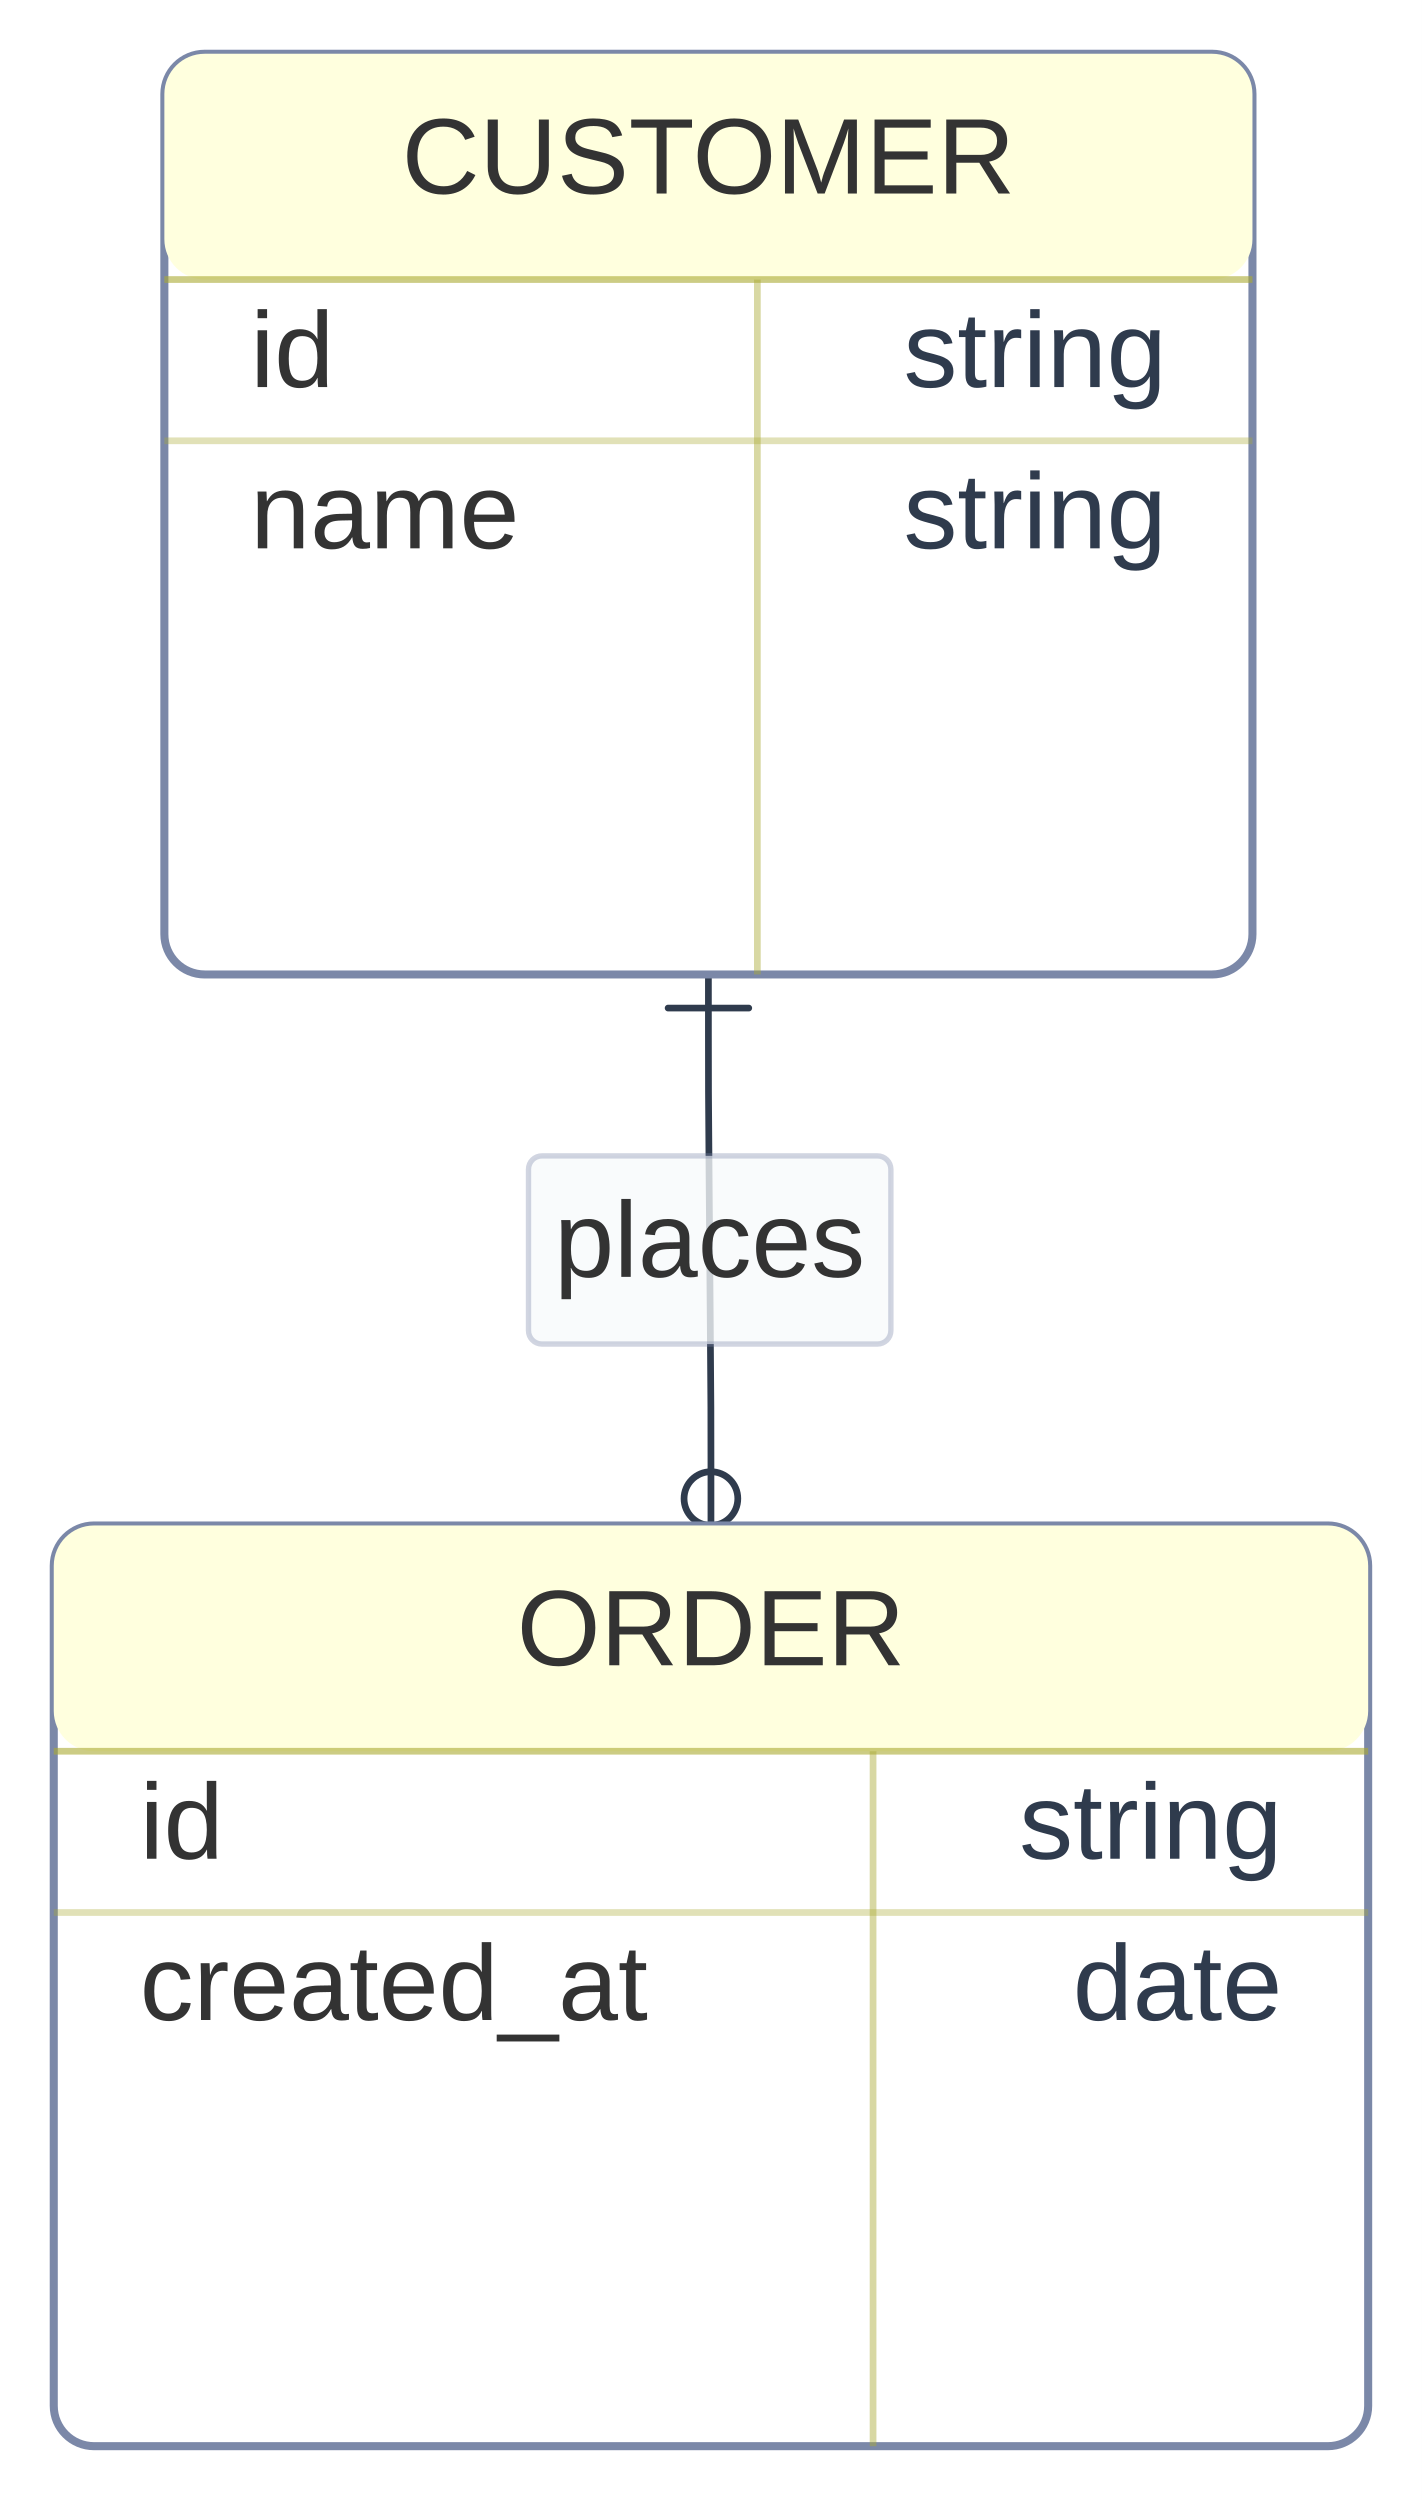
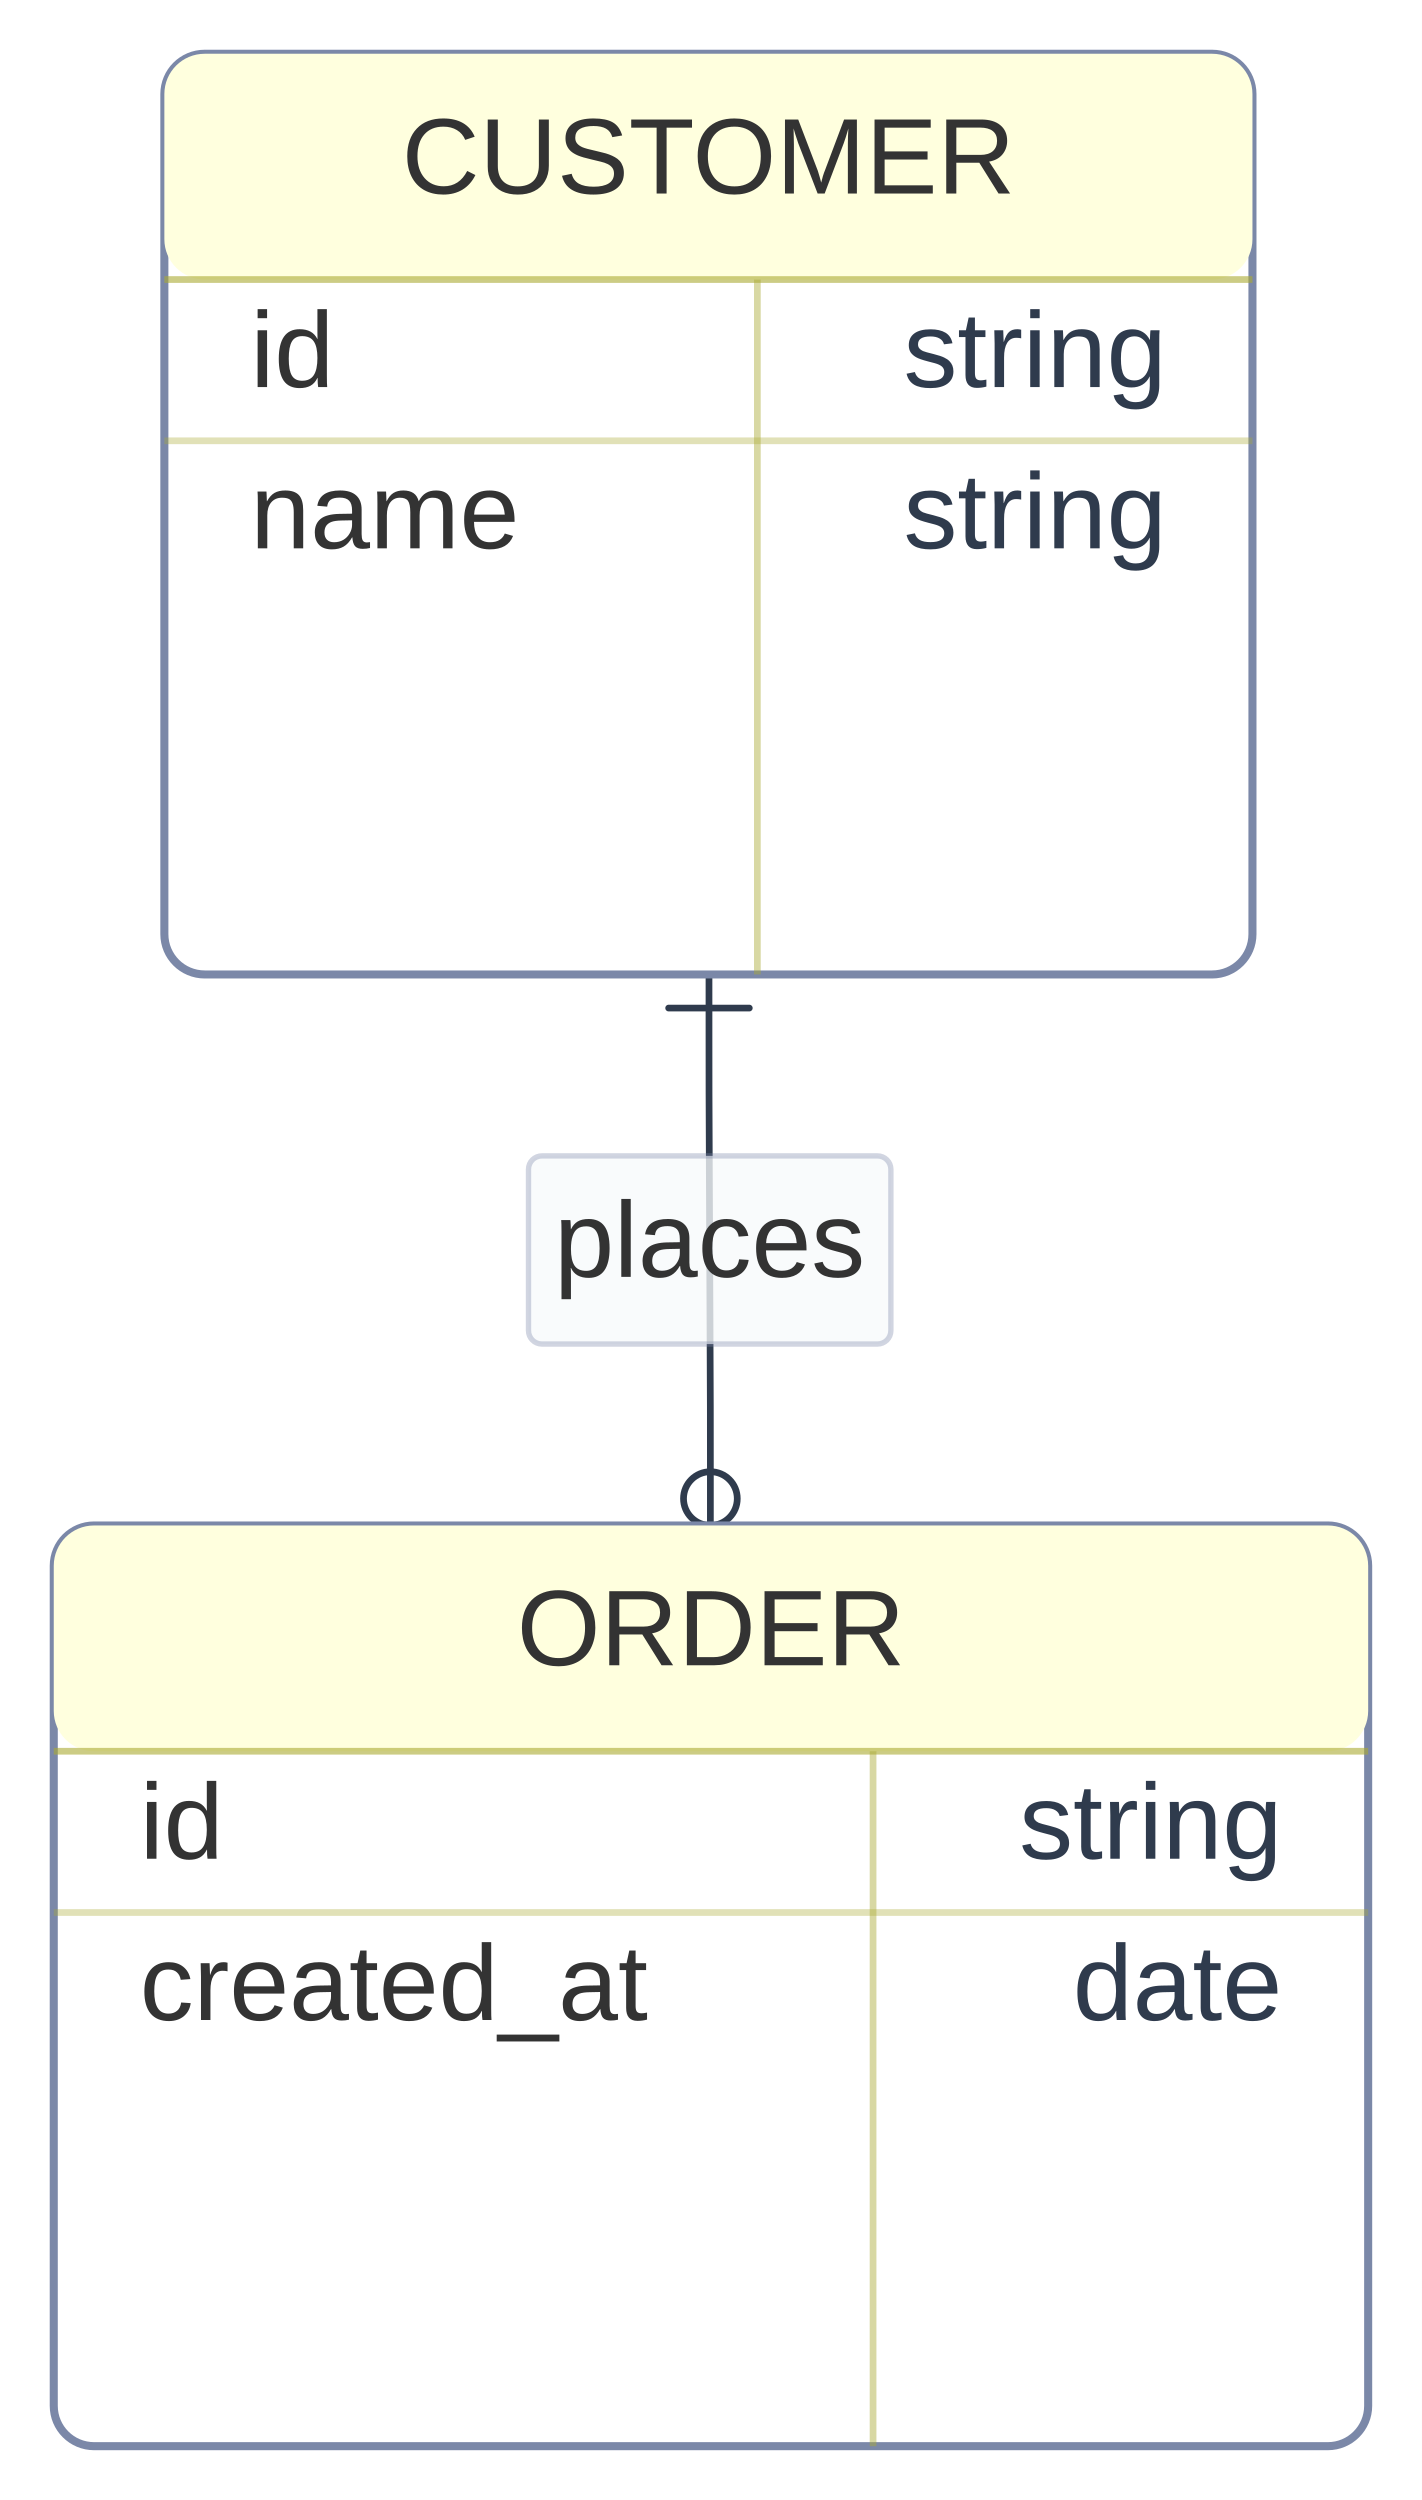
<svg xmlns="http://www.w3.org/2000/svg" width="211.609" height="372.05" viewBox="0 0 211.609 372.05">
  <rect x="0" y="0" width="211.609" height="372.05" fill="#FFFFFF" />
  <defs>
    <marker id="arrow-0" viewBox="0 0 10 10" refX="5" refY="5" markerUnits="userSpaceOnUse" markerWidth="8" markerHeight="8" orient="auto">
      <path d="M 0 0 L 10 5 L 0 10 z" fill="#2F3B4D" stroke="#2F3B4D" stroke-width="1" stroke-dasharray="1,0" />
    </marker>
    <marker id="arrow-start-0" viewBox="0 0 10 10" refX="4.5" refY="5" markerUnits="userSpaceOnUse" markerWidth="8" markerHeight="8" orient="auto">
      <path d="M 0 5 L 10 10 L 10 0 z" fill="#2F3B4D" stroke="#2F3B4D" stroke-width="1" stroke-dasharray="1,0" />
    </marker>
  </defs>
-   <path d="M 105.425,145.025L 105.425,146.483C105.425,147.942,105.425,150.858,105.425,153.775C105.425,156.692,105.425,159.608,105.437,162.525C105.449,165.442,105.473,168.358,105.524,174.733C105.575,181.108,105.655,190.942,105.706,197.317C105.757,203.692,105.781,206.608,105.793,209.525C105.804,212.442,105.804,215.358,105.804,218.275C105.804,221.192,105.804,224.108,105.804,225.567L 105.804,227.025" fill="none" stroke="#2F3B4D" stroke-width="1" stroke-linecap="round" stroke-linejoin="round" />
-   <g transform="translate(105.43 145.02) rotate(90.00)">
+   <path d="M 105.512,145.025L 105.512,146.483C105.512,147.942,105.512,150.858,105.512,153.775C105.512,156.692,105.512,159.608,105.518,162.525C105.525,165.442,105.537,168.358,105.565,174.733C105.593,181.108,105.637,190.942,105.665,197.317C105.693,203.692,105.705,206.608,105.712,209.525C105.718,212.442,105.718,215.358,105.718,218.275C105.718,221.192,105.718,224.108,105.718,225.567L 105.718,227.025" fill="none" stroke="#2F3B4D" stroke-width="1" stroke-linecap="round" stroke-linejoin="round" />
+   <g transform="translate(105.51 145.02) rotate(90.00)">
    <path d="M 0 -6 L 0 6 M 5 -6 L 5 6" fill="none" stroke="#2F3B4D" stroke-width="1" stroke-linejoin="round" stroke-linecap="round" />
  </g>
-   <g transform="translate(105.80 227.02) rotate(90.00)">
+   <g transform="translate(105.72 227.02) rotate(90.00)">
    <g>
      <circle cx="-4" cy="0" r="4" fill="none" stroke="#2F3B4D" stroke-width="1" />
      <path d="M 4 0 L 12 -6 M 4 0 L 12 6" fill="none" stroke="#2F3B4D" stroke-width="1" stroke-linejoin="round" stroke-linecap="round" />
    </g>
  </g>
  <rect x="78.65" y="172.02" width="53.93" height="28.00" rx="2" ry="2" fill="rgba(248,250,252, 0.92)" fill-opacity="0.85" stroke="#7B88A8" stroke-opacity="0.35" stroke-width="0.8" />
  <text x="105.61" y="190.02" text-anchor="middle" font-family="'trebuchet ms', verdana, arial, sans-serif" font-size="16" fill="#333333">
    <tspan x="105.61" dy="0.00">places</tspan>
  </text>
  <rect x="24.46" y="8.00" width="161.93" height="137.02" rx="6.00" ry="6.00" fill="#FFFFFF" stroke="#7B88A8" stroke-width="1.2" />
  <rect x="24.46" y="8.00" width="161.93" height="33.60" rx="6.00" ry="6.00" fill="#FFFFDE" />
  <text x="105.43" y="28.80" text-anchor="middle" font-family="'trebuchet ms', verdana, arial, sans-serif" font-size="16" fill="#333333">
    <tspan x="105.43" dy="0.00">CUSTOMER</tspan>
  </text>
  <line x1="24.46" y1="41.60" x2="186.39" y2="41.60" stroke="#AAAA33" stroke-width="1.0" stroke-opacity="0.6" />
  <line x1="112.71" y1="41.60" x2="112.71" y2="145.02" stroke="#AAAA33" stroke-width="1.0" stroke-opacity="0.45" />
  <text x="37.26" y="57.60" text-anchor="start" font-family="'trebuchet ms', verdana, arial, sans-serif" font-size="16" fill="#333333">
    <tspan x="37.26" dy="0.00">id</tspan>
  </text>
  <text x="173.59" y="57.60" text-anchor="end" font-family="'trebuchet ms', verdana, arial, sans-serif" font-size="16" fill="#2F3B4D">
    <tspan x="173.59" dy="0.00">string</tspan>
  </text>
  <line x1="24.46" y1="65.60" x2="186.39" y2="65.60" stroke="#AAAA33" stroke-width="1.0" stroke-opacity="0.35" />
  <text x="37.26" y="81.60" text-anchor="start" font-family="'trebuchet ms', verdana, arial, sans-serif" font-size="16" fill="#333333">
    <tspan x="37.26" dy="0.00">name</tspan>
  </text>
  <text x="173.59" y="81.60" text-anchor="end" font-family="'trebuchet ms', verdana, arial, sans-serif" font-size="16" fill="#2F3B4D">
    <tspan x="173.59" dy="0.00">string</tspan>
  </text>
  <rect x="8.00" y="227.02" width="195.61" height="137.02" rx="6.00" ry="6.00" fill="#FFFFFF" stroke="#7B88A8" stroke-width="1.2" />
  <rect x="8.00" y="227.02" width="195.61" height="33.60" rx="6.00" ry="6.00" fill="#FFFFDE" />
  <text x="105.80" y="247.82" text-anchor="middle" font-family="'trebuchet ms', verdana, arial, sans-serif" font-size="16" fill="#333333">
    <tspan x="105.80" dy="0.00">ORDER</tspan>
  </text>
  <line x1="8.00" y1="260.62" x2="203.61" y2="260.62" stroke="#AAAA33" stroke-width="1.0" stroke-opacity="0.6" />
  <line x1="129.93" y1="260.62" x2="129.93" y2="364.05" stroke="#AAAA33" stroke-width="1.0" stroke-opacity="0.45" />
  <text x="20.80" y="276.62" text-anchor="start" font-family="'trebuchet ms', verdana, arial, sans-serif" font-size="16" fill="#333333">
    <tspan x="20.80" dy="0.00">id</tspan>
  </text>
  <text x="190.81" y="276.62" text-anchor="end" font-family="'trebuchet ms', verdana, arial, sans-serif" font-size="16" fill="#2F3B4D">
    <tspan x="190.81" dy="0.00">string</tspan>
  </text>
  <line x1="8.00" y1="284.62" x2="203.61" y2="284.62" stroke="#AAAA33" stroke-width="1.0" stroke-opacity="0.35" />
  <text x="20.80" y="300.62" text-anchor="start" font-family="'trebuchet ms', verdana, arial, sans-serif" font-size="16" fill="#333333">
    <tspan x="20.80" dy="0.00">created_at</tspan>
  </text>
  <text x="190.81" y="300.62" text-anchor="end" font-family="'trebuchet ms', verdana, arial, sans-serif" font-size="16" fill="#2F3B4D">
    <tspan x="190.81" dy="0.00">date</tspan>
  </text>
</svg>
